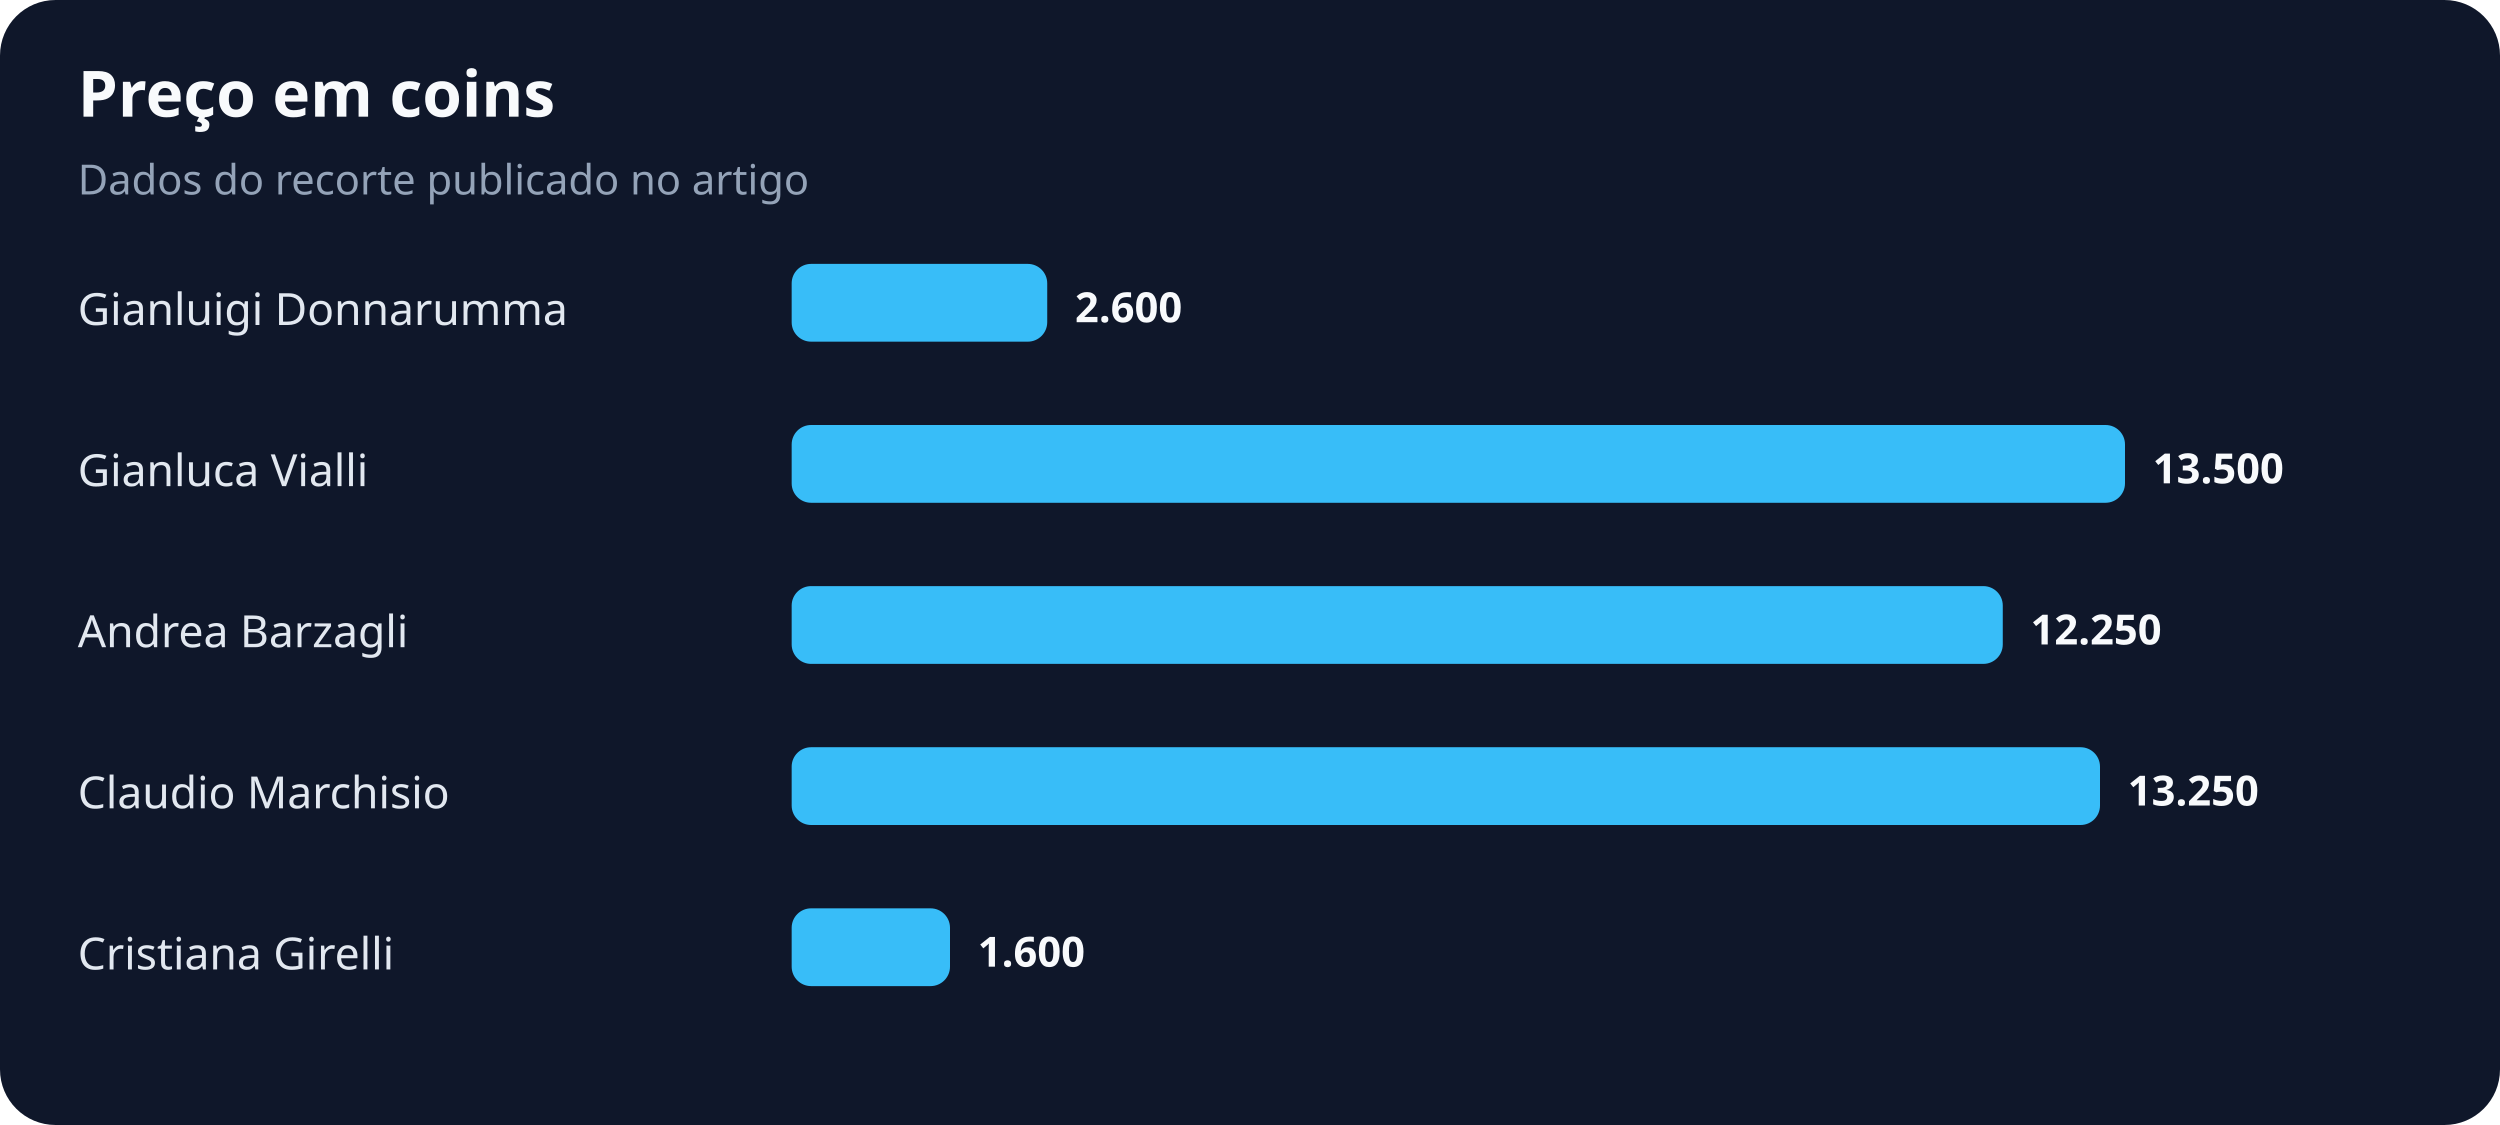
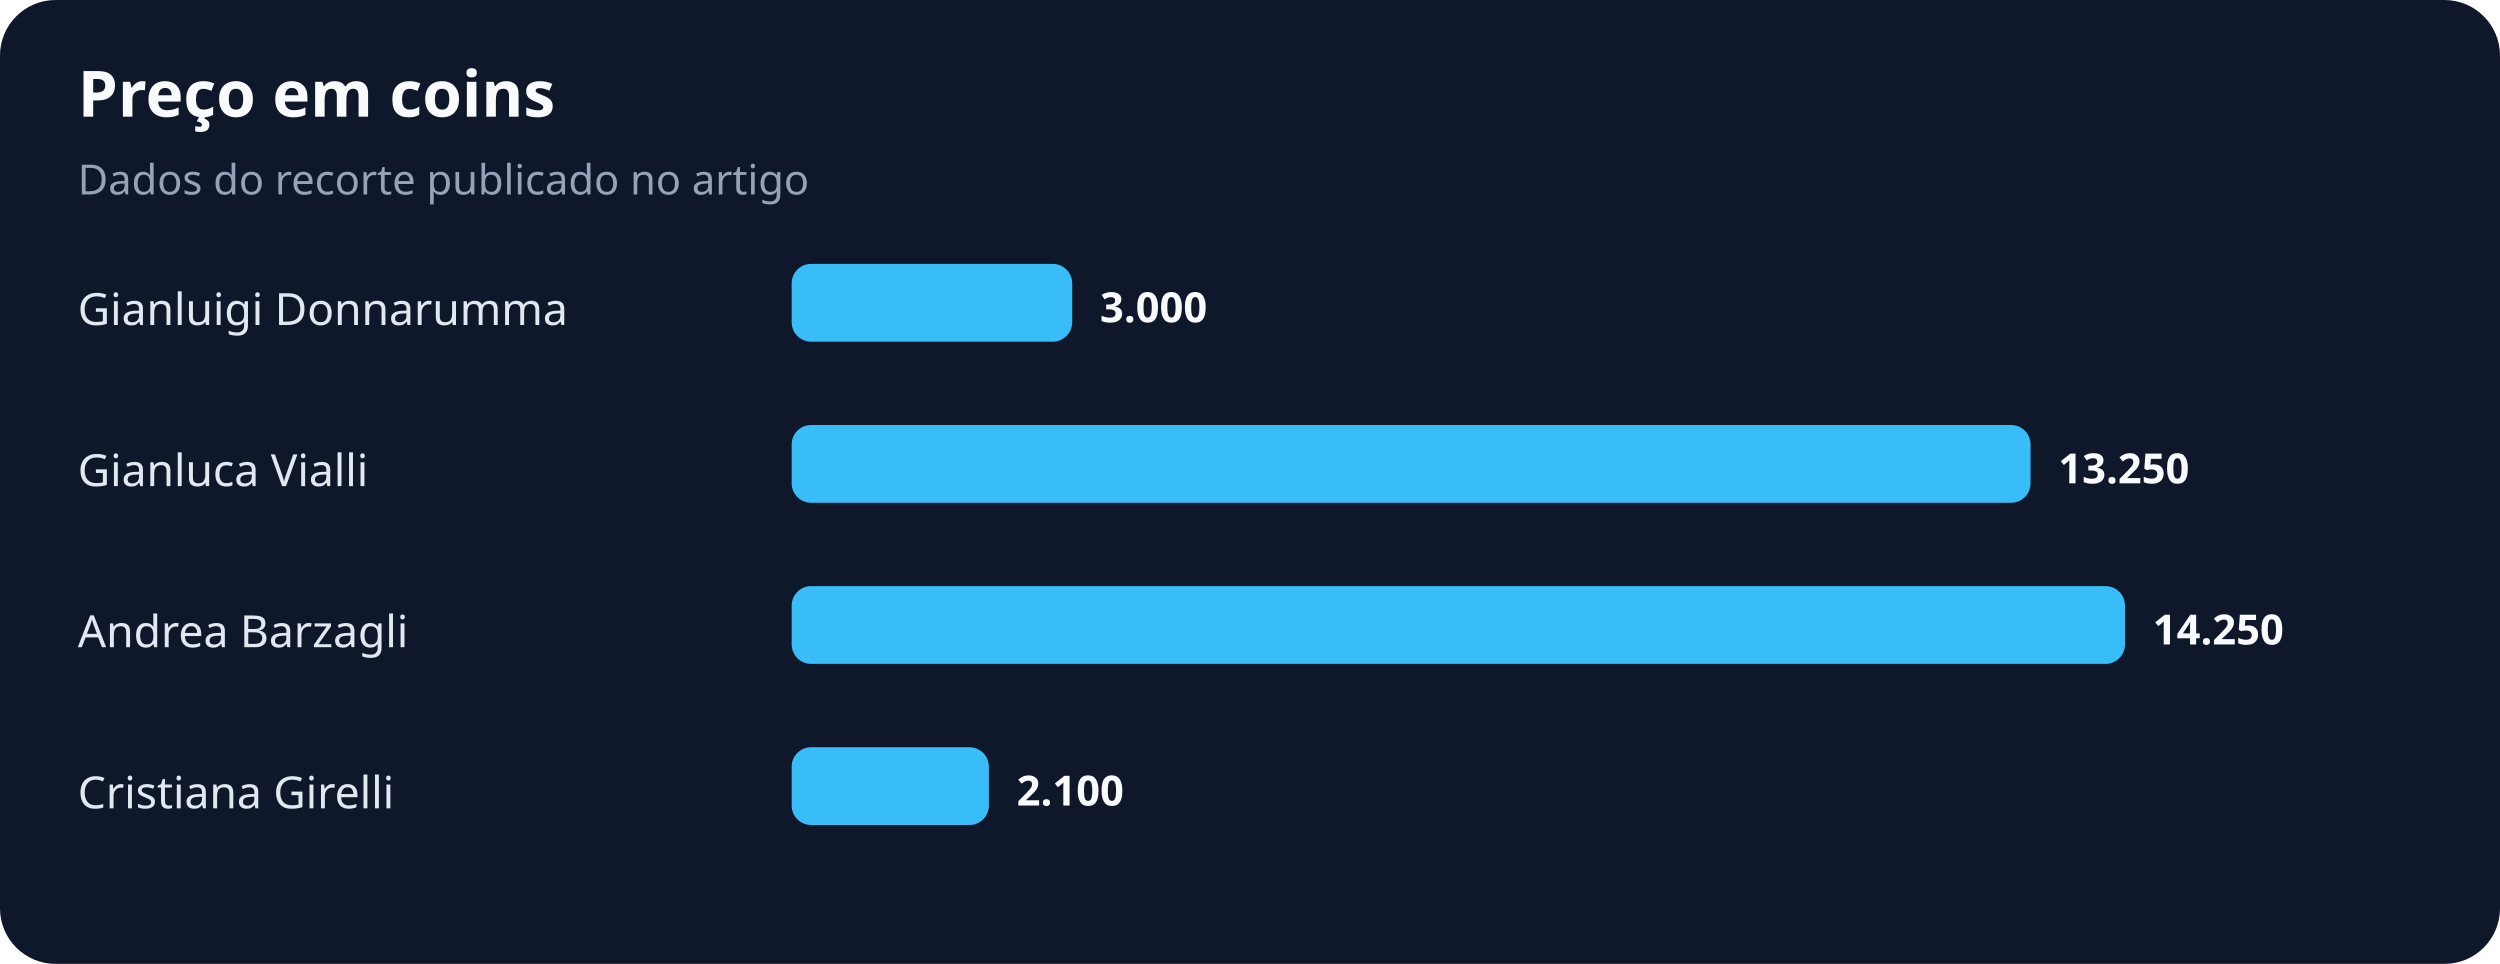
- <svg xmlns="http://www.w3.org/2000/svg" width="900" height="405" viewBox="0 0 900 405" role="img" aria-labelledby="title desc">
+ <svg xmlns="http://www.w3.org/2000/svg" width="900" height="347" viewBox="0 0 900 347" role="img" aria-labelledby="title desc">
  <rect width="100%" height="100%" rx="20" fill="#0f172a" />
  <text x="28" y="42" fill="#f8fafc" font-family="system-ui,sans-serif" font-size="23" font-weight="700">Preço em coins</text>
  <text x="28" y="70" fill="#94a3b8" font-family="system-ui,sans-serif" font-size="15">Dados do recorte publicado no artigo</text>
  <text x="28" y="117" fill="#e2e8f0" font-family="system-ui,sans-serif" font-size="16">Gianluigi Donnarumma</text>
-   <rect x="285" y="95" width="92" height="28" rx="7" fill="#38bdf8" />
-   <text x="387" y="116" fill="#f8fafc" font-family="system-ui,sans-serif" font-size="15" font-weight="700">2.600</text>
+   <rect x="285" y="95" width="101" height="28" rx="7" fill="#38bdf8" />
+   <text x="396" y="116" fill="#f8fafc" font-family="system-ui,sans-serif" font-size="15" font-weight="700">3.000</text>
  <text x="28" y="175" fill="#e2e8f0" font-family="system-ui,sans-serif" font-size="16">Gianluca Vialli</text>
-   <rect x="285" y="153" width="480" height="28" rx="7" fill="#38bdf8" />
-   <text x="775" y="174" fill="#f8fafc" font-family="system-ui,sans-serif" font-size="15" font-weight="700">13.500</text>
+   <rect x="285" y="153" width="446" height="28" rx="7" fill="#38bdf8" />
+   <text x="741" y="174" fill="#f8fafc" font-family="system-ui,sans-serif" font-size="15" font-weight="700">13.250</text>
  <text x="28" y="233" fill="#e2e8f0" font-family="system-ui,sans-serif" font-size="16">Andrea Barzagli</text>
-   <rect x="285" y="211" width="436" height="28" rx="7" fill="#38bdf8" />
-   <text x="731" y="232" fill="#f8fafc" font-family="system-ui,sans-serif" font-size="15" font-weight="700">12.250</text>
-   <text x="28" y="291" fill="#e2e8f0" font-family="system-ui,sans-serif" font-size="16">Claudio Marchisio</text>
-   <rect x="285" y="269" width="471" height="28" rx="7" fill="#38bdf8" />
-   <text x="766" y="290" fill="#f8fafc" font-family="system-ui,sans-serif" font-size="15" font-weight="700">13.250</text>
-   <text x="28" y="349" fill="#e2e8f0" font-family="system-ui,sans-serif" font-size="16">Cristiana Girelli</text>
-   <rect x="285" y="327" width="57" height="28" rx="7" fill="#38bdf8" />
-   <text x="352" y="348" fill="#f8fafc" font-family="system-ui,sans-serif" font-size="15" font-weight="700">1.600</text>
+   <rect x="285" y="211" width="480" height="28" rx="7" fill="#38bdf8" />
+   <text x="775" y="232" fill="#f8fafc" font-family="system-ui,sans-serif" font-size="15" font-weight="700">14.250</text>
+   <text x="28" y="291" fill="#e2e8f0" font-family="system-ui,sans-serif" font-size="16">Cristiana Girelli</text>
+   <rect x="285" y="269" width="71" height="28" rx="7" fill="#38bdf8" />
+   <text x="366" y="290" fill="#f8fafc" font-family="system-ui,sans-serif" font-size="15" font-weight="700">2.100</text>
</svg>
